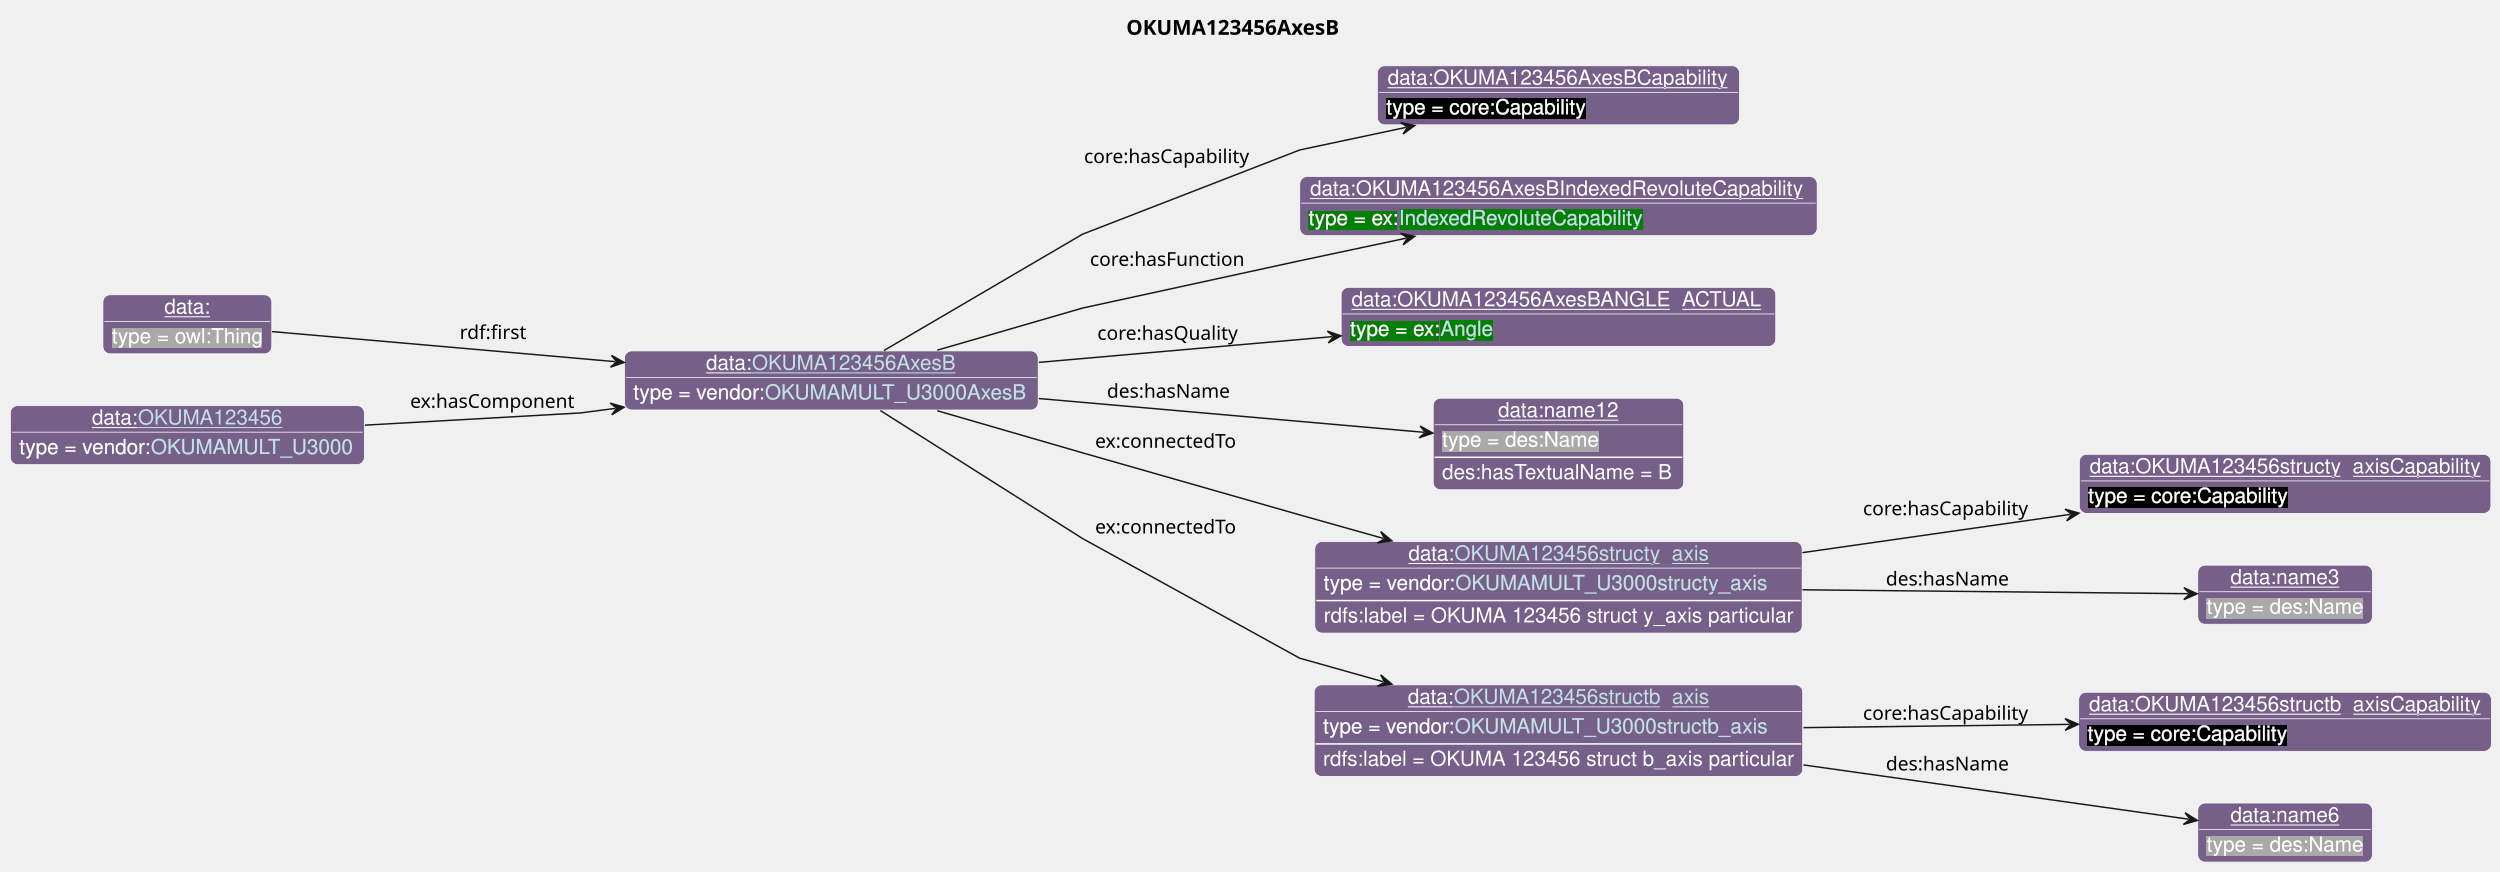
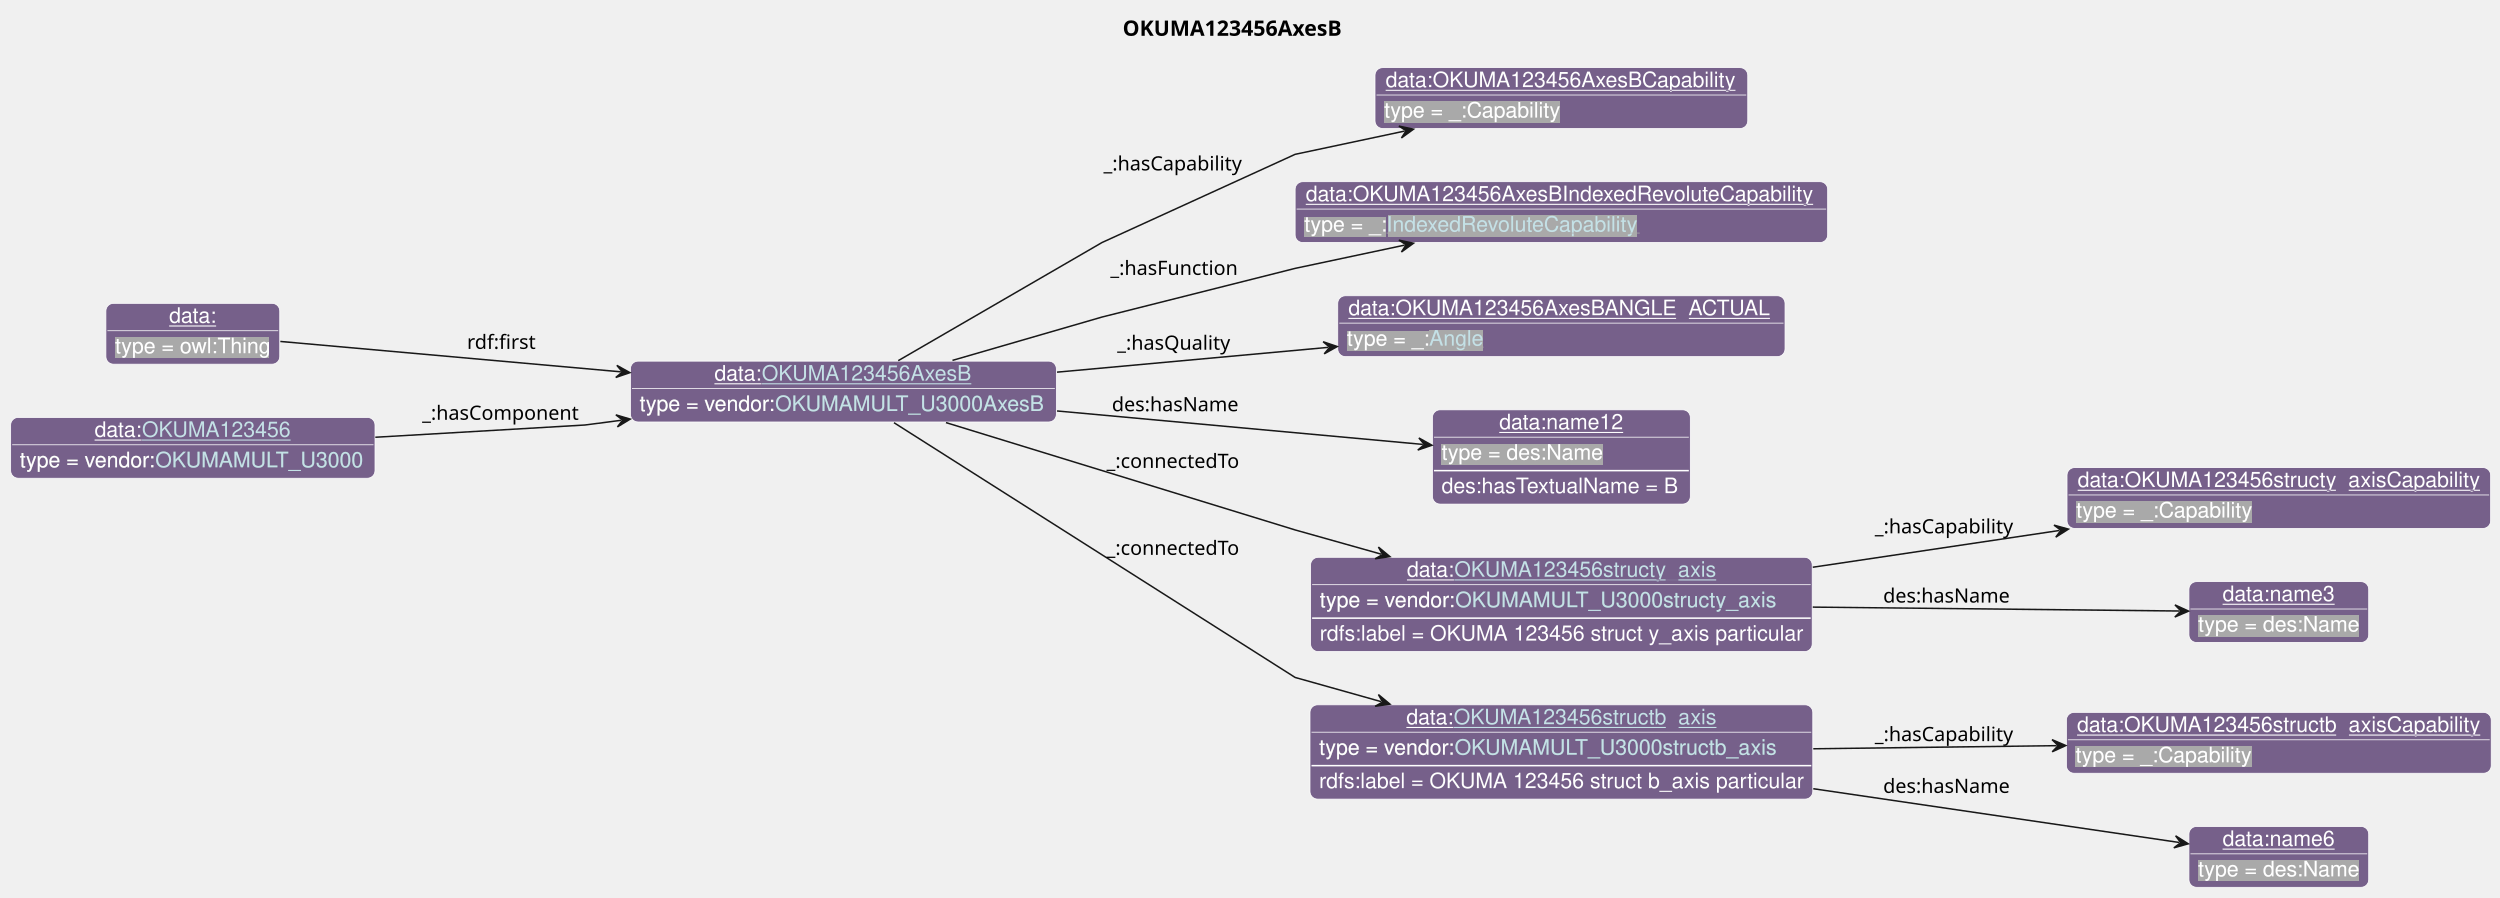
- <svg xmlns="http://www.w3.org/2000/svg" xmlns:xlink="http://www.w3.org/1999/xlink" contentStyleType="text/css" data-diagram-type="CLASS" height="590px" preserveAspectRatio="none" style="width:1692px;height:590px;background:#FFFFFF;" version="1.1" viewBox="0 0 1692 590" width="1692px" zoomAndPan="magnify">
+ <svg xmlns="http://www.w3.org/2000/svg" xmlns:xlink="http://www.w3.org/1999/xlink" contentStyleType="text/css" data-diagram-type="CLASS" height="590px" preserveAspectRatio="none" style="width:1644px;height:590px;background:#FFFFFF;" version="1.1" viewBox="0 0 1644 590" width="1644px" zoomAndPan="magnify">
  <defs>
-     <filter height="1" id="b1b8oip9y4oelj0" width="1" x="0" y="0">
+     <filter height="1" id="b1f2yu5x2b26na0" width="1" x="0" y="0">
      <feFlood flood-color="#76608A" result="flood" />
      <feComposite in="SourceGraphic" in2="flood" operator="over" />
    </filter>
-     <filter height="1" id="b1b8oip9y4oelj1" width="1" x="0" y="0">
-       <feFlood flood-color="#000000" result="flood" />
-       <feComposite in="SourceGraphic" in2="flood" operator="over" />
-     </filter>
-     <filter height="1" id="b1b8oip9y4oelj2" width="1" x="0" y="0">
-       <feFlood flood-color="#008000" result="flood" />
-       <feComposite in="SourceGraphic" in2="flood" operator="over" />
-     </filter>
-     <filter height="1" id="b1b8oip9y4oelj3" width="1" x="0" y="0">
+     <filter height="1" id="b1f2yu5x2b26na1" width="1" x="0" y="0">
      <feFlood flood-color="#A9A9A9" result="flood" />
      <feComposite in="SourceGraphic" in2="flood" operator="over" />
    </filter>
  </defs>
  <g>
    <g class="title" data-source-line="13">
-       <text fill="#000000" font-family="sans-serif" font-size="14" font-weight="bold" lengthAdjust="spacing" textLength="153.72" x="762.257" y="23.535">OKUMA123456AxesB</text>
+       <text fill="#000000" font-family="sans-serif" font-size="14" font-weight="bold" lengthAdjust="spacing" textLength="153.72" x="738.257" y="23.535">OKUMA123456AxesB</text>
    </g>
    <g class="entity" data-entity="o0" data-source-line="131" data-uid="ent0002" id="entity_o0">
-       <rect fill="#76608A" height="40" rx="5" ry="5" style="stroke:#FFFFFF;stroke-width:0.5;" width="280.065" x="422.6" y="237.488" />
-       <text fill="#FFFFFF" font-family="Helvetica" font-size="14" lengthAdjust="spacing" text-decoration="underline" textLength="31.138" x="477.805" y="250.269">data:</text>
+       <rect fill="#76608A" height="40" rx="5" ry="5" style="stroke:#FFFFFF;stroke-width:0.5;" width="280.065" x="414.6" y="237.488" />
+       <text fill="#FFFFFF" font-family="Helvetica" font-size="14" lengthAdjust="spacing" text-decoration="underline" textLength="31.138" x="469.805" y="250.269">data:</text>
      <a href="./OKUMA123456AxesB.html" target="_top" title="./OKUMA123456AxesB.html" xlink:actuate="onRequest" xlink:href="./OKUMA123456AxesB.html" xlink:show="new" xlink:title="./OKUMA123456AxesB.html" xlink:type="simple">
-         <text fill="#C4E1E6" font-family="Helvetica" font-size="14" lengthAdjust="spacing" text-decoration="underline" textLength="138.517" x="508.943" y="250.269">OKUMA123456AxesB</text>
+         <text fill="#C4E1E6" font-family="Helvetica" font-size="14" lengthAdjust="spacing" text-decoration="underline" textLength="138.517" x="500.943" y="250.269">OKUMA123456AxesB</text>
      </a>
-       <line style="stroke:#FFFFFF;stroke-width:0.5;" x1="423.6" x2="701.664" y1="255.488" y2="255.488" />
-       <text fill="#FFFFFF" filter="url(#b1b8oip9y4oelj0)" font-family="Helvetica" font-size="14" lengthAdjust="spacing" textLength="89.113" x="428.6" y="270.269">type = vendor:</text>
+       <line style="stroke:#FFFFFF;stroke-width:0.5;" x1="415.6" x2="693.664" y1="255.488" y2="255.488" />
+       <text fill="#FFFFFF" filter="url(#b1f2yu5x2b26na0)" font-family="Helvetica" font-size="14" lengthAdjust="spacing" textLength="89.113" x="420.6" y="270.269">type = vendor:</text>
      <a href="../OKUMA.html#OKUMAMULT_U3000AxesB" target="_top" title="../OKUMA.html#OKUMAMULT_U3000AxesB" xlink:actuate="onRequest" xlink:href="../OKUMA.html#OKUMAMULT_U3000AxesB" xlink:show="new" xlink:title="../OKUMA.html#OKUMAMULT_U3000AxesB" xlink:type="simple">
-         <text fill="#C4E1E6" filter="url(#b1b8oip9y4oelj0)" font-family="Helvetica" font-size="14" lengthAdjust="spacing" textLength="178.951" x="517.713" y="270.269">OKUMAMULT_U3000AxesB</text>
-         <line style="stroke:#76608A;stroke-width:0.5;" x1="517.713" x2="696.664" y1="271.269" y2="271.269" />
+         <text fill="#C4E1E6" filter="url(#b1f2yu5x2b26na0)" font-family="Helvetica" font-size="14" lengthAdjust="spacing" textLength="178.951" x="509.713" y="270.269">OKUMAMULT_U3000AxesB</text>
+         <line style="stroke:#76608A;stroke-width:0.5;" x1="509.713" x2="688.664" y1="271.269" y2="271.269" />
      </a>
    </g>
    <g class="entity" data-entity="o1" data-source-line="131" data-uid="ent0003" id="entity_o1">
-       <rect fill="#76608A" height="40" rx="5" ry="5" style="stroke:#FFFFFF;stroke-width:0.5;" width="245.13" x="932.2" y="44.488" />
-       <text fill="#FFFFFF" font-family="Helvetica" font-size="14" lengthAdjust="spacing" text-decoration="underline" textLength="231.13" x="939.2" y="57.269">data:OKUMA123456AxesBCapability</text>
-       <line style="stroke:#FFFFFF;stroke-width:0.5;" x1="933.2" x2="1176.33" y1="62.488" y2="62.488" />
-       <text fill="#FFFFFF" filter="url(#b1b8oip9y4oelj1)" font-family="Helvetica" font-size="14" lengthAdjust="spacing" textLength="135.017" x="938.2" y="77.269">type = core:Capability</text>
+       <rect fill="#76608A" height="40" rx="5" ry="5" style="stroke:#FFFFFF;stroke-width:0.5;" width="245.13" x="904.2" y="44.488" />
+       <text fill="#FFFFFF" font-family="Helvetica" font-size="14" lengthAdjust="spacing" text-decoration="underline" textLength="231.13" x="911.2" y="57.269">data:OKUMA123456AxesBCapability</text>
+       <line style="stroke:#FFFFFF;stroke-width:0.5;" x1="905.2" x2="1148.33" y1="62.488" y2="62.488" />
+       <text fill="#FFFFFF" filter="url(#b1f2yu5x2b26na1)" font-family="Helvetica" font-size="14" lengthAdjust="spacing" textLength="115.568" x="910.2" y="77.269">type = _:Capability</text>
    </g>
    <g class="entity" data-entity="o2" data-source-line="131" data-uid="ent0004" id="entity_o2">
-       <rect fill="#76608A" height="40" rx="5" ry="5" style="stroke:#FFFFFF;stroke-width:0.5;" width="350.205" x="879.67" y="119.488" />
-       <text fill="#FFFFFF" font-family="Helvetica" font-size="14" lengthAdjust="spacing" text-decoration="underline" textLength="336.205" x="886.67" y="132.269">data:OKUMA123456AxesBIndexedRevoluteCapability</text>
-       <line style="stroke:#FFFFFF;stroke-width:0.5;" x1="880.67" x2="1228.875" y1="137.488" y2="137.488" />
-       <text fill="#FFFFFF" filter="url(#b1b8oip9y4oelj2)" font-family="Helvetica" font-size="14" lengthAdjust="spacing" textLength="61.093" x="885.67" y="152.269">type = ex:</text>
-       <a href="../Example.html#IndexedRevoluteCapability" target="_top" title="../Example.html#IndexedRevoluteCapability" xlink:actuate="onRequest" xlink:href="../Example.html#IndexedRevoluteCapability" xlink:show="new" xlink:title="../Example.html#IndexedRevoluteCapability" xlink:type="simple">
-         <text fill="#C4E1E6" filter="url(#b1b8oip9y4oelj2)" font-family="Helvetica" font-size="14" lengthAdjust="spacing" textLength="166.551" x="946.763" y="152.269">IndexedRevoluteCapability</text>
-         <line style="stroke:#008000;stroke-width:0.5;" x1="946.763" x2="1113.314" y1="153.269" y2="153.269" />
+       <rect fill="#76608A" height="40" rx="5" ry="5" style="stroke:#FFFFFF;stroke-width:0.5;" width="350.205" x="851.67" y="119.488" />
+       <text fill="#FFFFFF" font-family="Helvetica" font-size="14" lengthAdjust="spacing" text-decoration="underline" textLength="336.205" x="858.67" y="132.269">data:OKUMA123456AxesBIndexedRevoluteCapability</text>
+       <line style="stroke:#FFFFFF;stroke-width:0.5;" x1="852.67" x2="1200.875" y1="137.488" y2="137.488" />
+       <text fill="#FFFFFF" filter="url(#b1f2yu5x2b26na1)" font-family="Helvetica" font-size="14" lengthAdjust="spacing" textLength="54.093" x="857.67" y="152.269">type = _:</text>
+       <a href="../MTConnect.html#IndexedRevoluteCapability" target="_top" title="../MTConnect.html#IndexedRevoluteCapability" xlink:actuate="onRequest" xlink:href="../MTConnect.html#IndexedRevoluteCapability" xlink:show="new" xlink:title="../MTConnect.html#IndexedRevoluteCapability" xlink:type="simple">
+         <text fill="#C4E1E6" filter="url(#b1f2yu5x2b26na1)" font-family="Helvetica" font-size="14" lengthAdjust="spacing" textLength="166.551" x="911.763" y="152.269">IndexedRevoluteCapability</text>
+         <line style="stroke:#A9A9A9;stroke-width:0.5;" x1="911.763" x2="1078.314" y1="153.269" y2="153.269" />
      </a>
    </g>
    <g class="entity" data-entity="o3" data-source-line="131" data-uid="ent0005" id="entity_o3">
-       <rect fill="#76608A" height="40" rx="5" ry="5" style="stroke:#FFFFFF;stroke-width:0.5;" width="294.137" x="907.7" y="194.488" />
-       <text fill="#FFFFFF" font-family="Helvetica" font-size="14" lengthAdjust="spacing" text-decoration="underline" textLength="280.137" x="914.7" y="207.269">data:OKUMA123456AxesBANGLE_ACTUAL</text>
-       <line style="stroke:#FFFFFF;stroke-width:0.5;" x1="908.7" x2="1200.837" y1="212.488" y2="212.488" />
-       <text fill="#FFFFFF" filter="url(#b1b8oip9y4oelj2)" font-family="Helvetica" font-size="14" lengthAdjust="spacing" textLength="61.093" x="913.7" y="227.269">type = ex:</text>
-       <a href="../Example.html#Angle" target="_top" title="../Example.html#Angle" xlink:actuate="onRequest" xlink:href="../Example.html#Angle" xlink:show="new" xlink:title="../Example.html#Angle" xlink:type="simple">
-         <text fill="#C4E1E6" filter="url(#b1b8oip9y4oelj2)" font-family="Helvetica" font-size="14" lengthAdjust="spacing" textLength="35.807" x="974.793" y="227.269">Angle</text>
-         <line style="stroke:#008000;stroke-width:0.5;" x1="974.793" x2="1010.599" y1="228.269" y2="228.269" />
+       <rect fill="#76608A" height="40" rx="5" ry="5" style="stroke:#FFFFFF;stroke-width:0.5;" width="294.137" x="879.7" y="194.488" />
+       <text fill="#FFFFFF" font-family="Helvetica" font-size="14" lengthAdjust="spacing" text-decoration="underline" textLength="280.137" x="886.7" y="207.269">data:OKUMA123456AxesBANGLE_ACTUAL</text>
+       <line style="stroke:#FFFFFF;stroke-width:0.5;" x1="880.7" x2="1172.837" y1="212.488" y2="212.488" />
+       <text fill="#FFFFFF" filter="url(#b1f2yu5x2b26na1)" font-family="Helvetica" font-size="14" lengthAdjust="spacing" textLength="54.093" x="885.7" y="227.269">type = _:</text>
+       <a href="../MTConnect.html#Angle" target="_top" title="../MTConnect.html#Angle" xlink:actuate="onRequest" xlink:href="../MTConnect.html#Angle" xlink:show="new" xlink:title="../MTConnect.html#Angle" xlink:type="simple">
+         <text fill="#C4E1E6" filter="url(#b1f2yu5x2b26na1)" font-family="Helvetica" font-size="14" lengthAdjust="spacing" textLength="35.807" x="939.793" y="227.269">Angle</text>
+         <line style="stroke:#A9A9A9;stroke-width:0.5;" x1="939.793" x2="975.599" y1="228.269" y2="228.269" />
      </a>
    </g>
    <g class="entity" data-entity="o4" data-source-line="131" data-uid="ent0006" id="entity_o4">
-       <rect fill="#76608A" height="62" rx="5" ry="5" style="stroke:#FFFFFF;stroke-width:0.5;" width="169.582" x="969.98" y="269.488" />
-       <text fill="#FFFFFF" font-family="Helvetica" font-size="14" lengthAdjust="spacing" text-decoration="underline" textLength="81.731" x="1013.906" y="282.269">data:name12</text>
-       <line style="stroke:#FFFFFF;stroke-width:0.5;" x1="970.98" x2="1138.562" y1="287.488" y2="287.488" />
-       <text fill="#FFFFFF" filter="url(#b1b8oip9y4oelj3)" font-family="Helvetica" font-size="14" lengthAdjust="spacing" textLength="106.224" x="975.98" y="302.269">type = des:Name</text>
-       <line style="stroke:#FFFFFF;stroke-width:1;" x1="970.98" x2="1138.562" y1="309.488" y2="309.488" />
-       <text fill="#FFFFFF" font-family="Helvetica" font-size="14" lengthAdjust="spacing" textLength="157.582" x="975.98" y="324.269">des:hasTextualName = B</text>
+       <rect fill="#76608A" height="62" rx="5" ry="5" style="stroke:#FFFFFF;stroke-width:0.5;" width="169.582" x="941.98" y="269.488" />
+       <text fill="#FFFFFF" font-family="Helvetica" font-size="14" lengthAdjust="spacing" text-decoration="underline" textLength="81.731" x="985.906" y="282.269">data:name12</text>
+       <line style="stroke:#FFFFFF;stroke-width:0.5;" x1="942.98" x2="1110.562" y1="287.488" y2="287.488" />
+       <text fill="#FFFFFF" filter="url(#b1f2yu5x2b26na1)" font-family="Helvetica" font-size="14" lengthAdjust="spacing" textLength="106.224" x="947.98" y="302.269">type = des:Name</text>
+       <line style="stroke:#FFFFFF;stroke-width:1;" x1="942.98" x2="1110.562" y1="309.488" y2="309.488" />
+       <text fill="#FFFFFF" font-family="Helvetica" font-size="14" lengthAdjust="spacing" textLength="157.582" x="947.98" y="324.269">des:hasTextualName = B</text>
    </g>
    <g class="entity" data-entity="o5" data-source-line="131" data-uid="ent0007" id="entity_o5">
-       <rect fill="#76608A" height="62" rx="5" ry="5" style="stroke:#FFFFFF;stroke-width:0.5;" width="329.864" x="889.84" y="366.488" />
-       <text fill="#FFFFFF" font-family="Helvetica" font-size="14" lengthAdjust="spacing" text-decoration="underline" textLength="31.138" x="953.221" y="379.269">data:</text>
+       <rect fill="#76608A" height="62" rx="5" ry="5" style="stroke:#FFFFFF;stroke-width:0.5;" width="329.864" x="861.84" y="366.488" />
+       <text fill="#FFFFFF" font-family="Helvetica" font-size="14" lengthAdjust="spacing" text-decoration="underline" textLength="31.138" x="925.221" y="379.269">data:</text>
      <a href="./OKUMA123456structy_axis.html" target="_top" title="./OKUMA123456structy_axis.html" xlink:actuate="onRequest" xlink:href="./OKUMA123456structy_axis.html" xlink:show="new" xlink:title="./OKUMA123456structy_axis.html" xlink:type="simple">
-         <text fill="#C4E1E6" font-family="Helvetica" font-size="14" lengthAdjust="spacing" text-decoration="underline" textLength="171.965" x="984.359" y="379.269">OKUMA123456structy_axis</text>
+         <text fill="#C4E1E6" font-family="Helvetica" font-size="14" lengthAdjust="spacing" text-decoration="underline" textLength="171.965" x="956.359" y="379.269">OKUMA123456structy_axis</text>
      </a>
-       <line style="stroke:#FFFFFF;stroke-width:0.5;" x1="890.84" x2="1218.704" y1="384.488" y2="384.488" />
-       <text fill="#FFFFFF" filter="url(#b1b8oip9y4oelj0)" font-family="Helvetica" font-size="14" lengthAdjust="spacing" textLength="89.113" x="895.84" y="399.269">type = vendor:</text>
+       <line style="stroke:#FFFFFF;stroke-width:0.5;" x1="862.84" x2="1190.704" y1="384.488" y2="384.488" />
+       <text fill="#FFFFFF" filter="url(#b1f2yu5x2b26na0)" font-family="Helvetica" font-size="14" lengthAdjust="spacing" textLength="89.113" x="867.84" y="399.269">type = vendor:</text>
      <a href="../OKUMA.html#OKUMAMULT_U3000structy_axis" target="_top" title="../OKUMA.html#OKUMAMULT_U3000structy_axis" xlink:actuate="onRequest" xlink:href="../OKUMA.html#OKUMAMULT_U3000structy_axis" xlink:show="new" xlink:title="../OKUMA.html#OKUMAMULT_U3000structy_axis" xlink:type="simple">
-         <text fill="#C4E1E6" filter="url(#b1b8oip9y4oelj0)" font-family="Helvetica" font-size="14" lengthAdjust="spacing" textLength="212.399" x="984.953" y="399.269">OKUMAMULT_U3000structy_axis</text>
-         <line style="stroke:#76608A;stroke-width:0.5;" x1="984.953" x2="1197.353" y1="400.269" y2="400.269" />
+         <text fill="#C4E1E6" filter="url(#b1f2yu5x2b26na0)" font-family="Helvetica" font-size="14" lengthAdjust="spacing" textLength="212.399" x="956.953" y="399.269">OKUMAMULT_U3000structy_axis</text>
+         <line style="stroke:#76608A;stroke-width:0.5;" x1="956.953" x2="1169.353" y1="400.269" y2="400.269" />
      </a>
-       <line style="stroke:#FFFFFF;stroke-width:1;" x1="890.84" x2="1218.704" y1="406.488" y2="406.488" />
-       <text fill="#FFFFFF" font-family="Helvetica" font-size="14" lengthAdjust="spacing" textLength="317.864" x="895.84" y="421.269">rdfs:label = OKUMA 123456 struct y_axis particular</text>
+       <line style="stroke:#FFFFFF;stroke-width:1;" x1="862.84" x2="1190.704" y1="406.488" y2="406.488" />
+       <text fill="#FFFFFF" font-family="Helvetica" font-size="14" lengthAdjust="spacing" textLength="317.864" x="867.84" y="421.269">rdfs:label = OKUMA 123456 struct y_axis particular</text>
    </g>
    <g class="entity" data-entity="o6" data-source-line="131" data-uid="ent0008" id="entity_o6">
-       <rect fill="#76608A" height="40" rx="5" ry="5" style="stroke:#FFFFFF;stroke-width:0.5;" width="278.578" x="1407.27" y="307.488" />
-       <text fill="#FFFFFF" font-family="Helvetica" font-size="14" lengthAdjust="spacing" text-decoration="underline" textLength="264.578" x="1414.27" y="320.269">data:OKUMA123456structy_axisCapability</text>
-       <line style="stroke:#FFFFFF;stroke-width:0.5;" x1="1408.27" x2="1684.848" y1="325.488" y2="325.488" />
-       <text fill="#FFFFFF" filter="url(#b1b8oip9y4oelj1)" font-family="Helvetica" font-size="14" lengthAdjust="spacing" textLength="135.017" x="1413.27" y="340.269">type = core:Capability</text>
+       <rect fill="#76608A" height="40" rx="5" ry="5" style="stroke:#FFFFFF;stroke-width:0.5;" width="278.578" x="1359.27" y="307.488" />
+       <text fill="#FFFFFF" font-family="Helvetica" font-size="14" lengthAdjust="spacing" text-decoration="underline" textLength="264.578" x="1366.27" y="320.269">data:OKUMA123456structy_axisCapability</text>
+       <line style="stroke:#FFFFFF;stroke-width:0.5;" x1="1360.27" x2="1636.848" y1="325.488" y2="325.488" />
+       <text fill="#FFFFFF" filter="url(#b1f2yu5x2b26na1)" font-family="Helvetica" font-size="14" lengthAdjust="spacing" textLength="115.568" x="1365.27" y="340.269">type = _:Capability</text>
    </g>
    <g class="entity" data-entity="o7" data-source-line="131" data-uid="ent0009" id="entity_o7">
-       <rect fill="#76608A" height="40" rx="5" ry="5" style="stroke:#FFFFFF;stroke-width:0.5;" width="118.224" x="1487.44" y="382.488" />
-       <text fill="#FFFFFF" font-family="Helvetica" font-size="14" lengthAdjust="spacing" text-decoration="underline" textLength="73.944" x="1509.58" y="395.269">data:name3</text>
-       <line style="stroke:#FFFFFF;stroke-width:0.5;" x1="1488.44" x2="1604.664" y1="400.488" y2="400.488" />
-       <text fill="#FFFFFF" filter="url(#b1b8oip9y4oelj3)" font-family="Helvetica" font-size="14" lengthAdjust="spacing" textLength="106.224" x="1493.44" y="415.269">type = des:Name</text>
+       <rect fill="#76608A" height="40" rx="5" ry="5" style="stroke:#FFFFFF;stroke-width:0.5;" width="118.224" x="1439.44" y="382.488" />
+       <text fill="#FFFFFF" font-family="Helvetica" font-size="14" lengthAdjust="spacing" text-decoration="underline" textLength="73.944" x="1461.58" y="395.269">data:name3</text>
+       <line style="stroke:#FFFFFF;stroke-width:0.5;" x1="1440.44" x2="1556.664" y1="400.488" y2="400.488" />
+       <text fill="#FFFFFF" filter="url(#b1f2yu5x2b26na1)" font-family="Helvetica" font-size="14" lengthAdjust="spacing" textLength="106.224" x="1445.44" y="415.269">type = des:Name</text>
    </g>
    <g class="entity" data-entity="o8" data-source-line="131" data-uid="ent0010" id="entity_o8">
-       <rect fill="#76608A" height="62" rx="5" ry="5" style="stroke:#FFFFFF;stroke-width:0.5;" width="330.65" x="889.44" y="463.488" />
-       <text fill="#FFFFFF" font-family="Helvetica" font-size="14" lengthAdjust="spacing" text-decoration="underline" textLength="31.138" x="952.821" y="476.269">data:</text>
+       <rect fill="#76608A" height="62" rx="5" ry="5" style="stroke:#FFFFFF;stroke-width:0.5;" width="330.65" x="861.44" y="463.488" />
+       <text fill="#FFFFFF" font-family="Helvetica" font-size="14" lengthAdjust="spacing" text-decoration="underline" textLength="31.138" x="924.821" y="476.269">data:</text>
      <a href="./OKUMA123456structb_axis.html" target="_top" title="./OKUMA123456structb_axis.html" xlink:actuate="onRequest" xlink:href="./OKUMA123456structb_axis.html" xlink:show="new" xlink:title="./OKUMA123456structb_axis.html" xlink:type="simple">
-         <text fill="#C4E1E6" font-family="Helvetica" font-size="14" lengthAdjust="spacing" text-decoration="underline" textLength="172.751" x="983.959" y="476.269">OKUMA123456structb_axis</text>
+         <text fill="#C4E1E6" font-family="Helvetica" font-size="14" lengthAdjust="spacing" text-decoration="underline" textLength="172.751" x="955.959" y="476.269">OKUMA123456structb_axis</text>
      </a>
-       <line style="stroke:#FFFFFF;stroke-width:0.5;" x1="890.44" x2="1219.09" y1="481.488" y2="481.488" />
-       <text fill="#FFFFFF" filter="url(#b1b8oip9y4oelj0)" font-family="Helvetica" font-size="14" lengthAdjust="spacing" textLength="89.113" x="895.44" y="496.269">type = vendor:</text>
+       <line style="stroke:#FFFFFF;stroke-width:0.5;" x1="862.44" x2="1191.09" y1="481.488" y2="481.488" />
+       <text fill="#FFFFFF" filter="url(#b1f2yu5x2b26na0)" font-family="Helvetica" font-size="14" lengthAdjust="spacing" textLength="89.113" x="867.44" y="496.269">type = vendor:</text>
      <a href="../OKUMA.html#OKUMAMULT_U3000structb_axis" target="_top" title="../OKUMA.html#OKUMAMULT_U3000structb_axis" xlink:actuate="onRequest" xlink:href="../OKUMA.html#OKUMAMULT_U3000structb_axis" xlink:show="new" xlink:title="../OKUMA.html#OKUMAMULT_U3000structb_axis" xlink:type="simple">
-         <text fill="#C4E1E6" filter="url(#b1b8oip9y4oelj0)" font-family="Helvetica" font-size="14" lengthAdjust="spacing" textLength="213.185" x="984.553" y="496.269">OKUMAMULT_U3000structb_axis</text>
-         <line style="stroke:#76608A;stroke-width:0.5;" x1="984.553" x2="1197.739" y1="497.269" y2="497.269" />
+         <text fill="#C4E1E6" filter="url(#b1f2yu5x2b26na0)" font-family="Helvetica" font-size="14" lengthAdjust="spacing" textLength="213.185" x="956.553" y="496.269">OKUMAMULT_U3000structb_axis</text>
+         <line style="stroke:#76608A;stroke-width:0.5;" x1="956.553" x2="1169.739" y1="497.269" y2="497.269" />
      </a>
-       <line style="stroke:#FFFFFF;stroke-width:1;" x1="890.44" x2="1219.09" y1="503.488" y2="503.488" />
-       <text fill="#FFFFFF" font-family="Helvetica" font-size="14" lengthAdjust="spacing" textLength="318.65" x="895.44" y="518.269">rdfs:label = OKUMA 123456 struct b_axis particular</text>
+       <line style="stroke:#FFFFFF;stroke-width:1;" x1="862.44" x2="1191.09" y1="503.488" y2="503.488" />
+       <text fill="#FFFFFF" font-family="Helvetica" font-size="14" lengthAdjust="spacing" textLength="318.65" x="867.44" y="518.269">rdfs:label = OKUMA 123456 struct b_axis particular</text>
    </g>
    <g class="entity" data-entity="o9" data-source-line="131" data-uid="ent0011" id="entity_o9">
-       <rect fill="#76608A" height="40" rx="5" ry="5" style="stroke:#FFFFFF;stroke-width:0.5;" width="279.364" x="1406.87" y="468.488" />
-       <text fill="#FFFFFF" font-family="Helvetica" font-size="14" lengthAdjust="spacing" text-decoration="underline" textLength="265.364" x="1413.87" y="481.269">data:OKUMA123456structb_axisCapability</text>
-       <line style="stroke:#FFFFFF;stroke-width:0.5;" x1="1407.87" x2="1685.234" y1="486.488" y2="486.488" />
-       <text fill="#FFFFFF" filter="url(#b1b8oip9y4oelj1)" font-family="Helvetica" font-size="14" lengthAdjust="spacing" textLength="135.017" x="1412.87" y="501.269">type = core:Capability</text>
+       <rect fill="#76608A" height="40" rx="5" ry="5" style="stroke:#FFFFFF;stroke-width:0.5;" width="279.364" x="1358.87" y="468.488" />
+       <text fill="#FFFFFF" font-family="Helvetica" font-size="14" lengthAdjust="spacing" text-decoration="underline" textLength="265.364" x="1365.87" y="481.269">data:OKUMA123456structb_axisCapability</text>
+       <line style="stroke:#FFFFFF;stroke-width:0.5;" x1="1359.87" x2="1637.234" y1="486.488" y2="486.488" />
+       <text fill="#FFFFFF" filter="url(#b1f2yu5x2b26na1)" font-family="Helvetica" font-size="14" lengthAdjust="spacing" textLength="115.568" x="1364.87" y="501.269">type = _:Capability</text>
    </g>
    <g class="entity" data-entity="o10" data-source-line="131" data-uid="ent0012" id="entity_o10">
-       <rect fill="#76608A" height="40" rx="5" ry="5" style="stroke:#FFFFFF;stroke-width:0.5;" width="118.224" x="1487.44" y="543.488" />
-       <text fill="#FFFFFF" font-family="Helvetica" font-size="14" lengthAdjust="spacing" text-decoration="underline" textLength="73.944" x="1509.58" y="556.269">data:name6</text>
-       <line style="stroke:#FFFFFF;stroke-width:0.5;" x1="1488.44" x2="1604.664" y1="561.488" y2="561.488" />
-       <text fill="#FFFFFF" filter="url(#b1b8oip9y4oelj3)" font-family="Helvetica" font-size="14" lengthAdjust="spacing" textLength="106.224" x="1493.44" y="576.269">type = des:Name</text>
+       <rect fill="#76608A" height="40" rx="5" ry="5" style="stroke:#FFFFFF;stroke-width:0.5;" width="118.224" x="1439.44" y="543.488" />
+       <text fill="#FFFFFF" font-family="Helvetica" font-size="14" lengthAdjust="spacing" text-decoration="underline" textLength="73.944" x="1461.58" y="556.269">data:name6</text>
+       <line style="stroke:#FFFFFF;stroke-width:0.5;" x1="1440.44" x2="1556.664" y1="561.488" y2="561.488" />
+       <text fill="#FFFFFF" filter="url(#b1f2yu5x2b26na1)" font-family="Helvetica" font-size="14" lengthAdjust="spacing" textLength="106.224" x="1445.44" y="576.269">type = des:Name</text>
    </g>
    <g class="entity" data-entity="o11" data-source-line="131" data-uid="ent0013" id="entity_o11">
      <rect fill="#76608A" height="40" rx="5" ry="5" style="stroke:#FFFFFF;stroke-width:0.5;" width="114.334" x="69.63" y="199.488" />
      <text fill="#FFFFFF" font-family="Helvetica" font-size="14" lengthAdjust="spacing" text-decoration="underline" textLength="31.138" x="111.228" y="212.269">data:</text>
      <line style="stroke:#FFFFFF;stroke-width:0.5;" x1="70.63" x2="182.964" y1="217.488" y2="217.488" />
-       <text fill="#FFFFFF" filter="url(#b1b8oip9y4oelj3)" font-family="Helvetica" font-size="14" lengthAdjust="spacing" textLength="102.334" x="75.63" y="232.269">type = owl:Thing</text>
+       <text fill="#FFFFFF" filter="url(#b1f2yu5x2b26na1)" font-family="Helvetica" font-size="14" lengthAdjust="spacing" textLength="102.334" x="75.63" y="232.269">type = owl:Thing</text>
    </g>
    <g class="entity" data-entity="o12" data-source-line="131" data-uid="ent0014" id="entity_o12">
      <rect fill="#76608A" height="40" rx="5" ry="5" style="stroke:#FFFFFF;stroke-width:0.5;" width="239.602" x="7" y="274.488" />
      <text fill="#FFFFFF" font-family="Helvetica" font-size="14" lengthAdjust="spacing" text-decoration="underline" textLength="31.138" x="62.205" y="287.269">data:</text>
      <a href="./OKUMA123456.html" target="_top" title="./OKUMA123456.html" xlink:actuate="onRequest" xlink:href="./OKUMA123456.html" xlink:show="new" xlink:title="./OKUMA123456.html" xlink:type="simple">
        <text fill="#C4E1E6" font-family="Helvetica" font-size="14" lengthAdjust="spacing" text-decoration="underline" textLength="98.055" x="93.343" y="287.269">OKUMA123456</text>
      </a>
      <line style="stroke:#FFFFFF;stroke-width:0.5;" x1="8" x2="245.602" y1="292.488" y2="292.488" />
-       <text fill="#FFFFFF" filter="url(#b1b8oip9y4oelj0)" font-family="Helvetica" font-size="14" lengthAdjust="spacing" textLength="89.113" x="13" y="307.269">type = vendor:</text>
+       <text fill="#FFFFFF" filter="url(#b1f2yu5x2b26na0)" font-family="Helvetica" font-size="14" lengthAdjust="spacing" textLength="89.113" x="13" y="307.269">type = vendor:</text>
      <a href="../OKUMA.html#OKUMAMULT_U3000" target="_top" title="../OKUMA.html#OKUMAMULT_U3000" xlink:actuate="onRequest" xlink:href="../OKUMA.html#OKUMAMULT_U3000" xlink:show="new" xlink:title="../OKUMA.html#OKUMAMULT_U3000" xlink:type="simple">
-         <text fill="#C4E1E6" filter="url(#b1b8oip9y4oelj0)" font-family="Helvetica" font-size="14" lengthAdjust="spacing" textLength="138.489" x="102.113" y="307.269">OKUMAMULT_U3000</text>
+         <text fill="#C4E1E6" filter="url(#b1f2yu5x2b26na0)" font-family="Helvetica" font-size="14" lengthAdjust="spacing" textLength="138.489" x="102.113" y="307.269">OKUMAMULT_U3000</text>
        <line style="stroke:#76608A;stroke-width:0.5;" x1="102.113" x2="240.602" y1="308.269" y2="308.269" />
      </a>
    </g>
    <g class="link" data-entity-1="o0" data-entity-2="o1" data-source-line="195" data-uid="lnk15" id="link_o0_o1">
-       <path codeLine="195" d="M598.25,237.218 C647.7,208.248 732.67,158.488 732.67,158.488 C732.67,158.488 879.67,101.488 879.67,101.488 C879.67,101.488 911.421,94.746 951.681,86.186" fill="none" id="o0-to-o1" style="stroke:#181818;stroke-width:1;" />
-       <polygon fill="#181818" points="957.55,84.938,947.915,82.897,952.659,85.978,949.579,90.722,957.55,84.938" style="stroke:#181818;stroke-width:1;" />
-       <text fill="#000000" font-family="sans-serif" font-size="13" lengthAdjust="spacing" textLength="115.838" x="733.67" y="110.367">core:hasCapability</text>
+       <path codeLine="195" d="M590.66,237.178 C640.17,208.478 724.67,159.488 724.67,159.488 C724.67,159.488 851.67,101.488 851.67,101.488 C851.67,101.488 883.421,94.746 923.681,86.186" fill="none" id="o0-to-o1" style="stroke:#181818;stroke-width:1;" />
+       <polygon fill="#181818" points="929.55,84.938,919.915,82.897,924.659,85.978,921.579,90.722,929.55,84.938" style="stroke:#181818;stroke-width:1;" />
+       <text fill="#000000" font-family="sans-serif" font-size="13" lengthAdjust="spacing" textLength="95.132" x="725.67" y="112.077">_:hasCapability</text>
    </g>
    <g class="link" data-entity-1="o0" data-entity-2="o2" data-source-line="195" data-uid="lnk16" id="link_o0_o2">
-       <path codeLine="195" d="M634.34,236.988 C680.66,223.568 732.67,208.488 732.67,208.488 C732.67,208.488 879.67,176.488 879.67,176.488 C879.67,176.488 911.421,169.746 951.681,161.186" fill="none" id="o0-to-o2" style="stroke:#181818;stroke-width:1;" />
-       <polygon fill="#181818" points="957.55,159.938,947.915,157.898,952.659,160.978,949.579,165.722,957.55,159.938" style="stroke:#181818;stroke-width:1;" />
-       <text fill="#000000" font-family="sans-serif" font-size="13" lengthAdjust="spacing" textLength="107.631" x="737.67" y="179.967">core:hasFunction</text>
+       <path codeLine="195" d="M626.34,236.988 C672.66,223.568 724.67,208.488 724.67,208.488 C724.67,208.488 851.67,176.488 851.67,176.488 C851.67,176.488 883.421,169.746 923.681,161.186" fill="none" id="o0-to-o2" style="stroke:#181818;stroke-width:1;" />
+       <polygon fill="#181818" points="929.55,159.938,919.915,157.898,924.659,160.978,921.579,165.722,929.55,159.938" style="stroke:#181818;stroke-width:1;" />
+       <text fill="#000000" font-family="sans-serif" font-size="13" lengthAdjust="spacing" textLength="86.925" x="730.17" y="180.787">_:hasFunction</text>
    </g>
    <g class="link" data-entity-1="o0" data-entity-2="o3" data-source-line="195" data-uid="lnk17" id="link_o0_o3">
-       <path codeLine="195" d="M703.1,245.248 C767.06,239.638 836.903,233.513 901.643,227.833" fill="none" id="o0-to-o3" style="stroke:#181818;stroke-width:1;" />
-       <polygon fill="#181818" points="907.62,227.308,898.305,224.11,902.639,227.745,899.004,232.08,907.62,227.308" style="stroke:#181818;stroke-width:1;" />
-       <text fill="#000000" font-family="sans-serif" font-size="13" lengthAdjust="spacing" textLength="97.71" x="742.67" y="229.987">core:hasQuality</text>
+       <path codeLine="195" d="M695.1,244.728 C753.17,239.418 814.645,233.794 873.425,228.424" fill="none" id="o0-to-o3" style="stroke:#181818;stroke-width:1;" />
+       <polygon fill="#181818" points="879.4,227.878,870.073,224.714,874.421,228.333,870.801,232.68,879.4,227.878" style="stroke:#181818;stroke-width:1;" />
+       <text fill="#000000" font-family="sans-serif" font-size="13" lengthAdjust="spacing" textLength="77.003" x="734.67" y="229.987">_:hasQuality</text>
    </g>
    <g class="link" data-entity-1="o0" data-entity-2="o4" data-source-line="195" data-uid="lnk18" id="link_o0_o4">
-       <path codeLine="195" d="M703.1,269.728 C789.13,277.268 890.643,286.174 963.783,292.594" fill="none" id="o0-to-o4" style="stroke:#181818;stroke-width:1;" />
-       <polygon fill="#181818" points="969.76,293.118,961.144,288.347,964.779,292.681,960.445,296.316,969.76,293.118" style="stroke:#181818;stroke-width:1;" />
-       <text fill="#000000" font-family="sans-serif" font-size="13" lengthAdjust="spacing" textLength="84.202" x="749.17" y="269.197">des:hasName</text>
+       <path codeLine="195" d="M695.1,270.248 C775.23,277.578 867.255,285.992 935.685,292.252" fill="none" id="o0-to-o4" style="stroke:#181818;stroke-width:1;" />
+       <polygon fill="#181818" points="941.66,292.798,933.062,287.995,936.681,292.343,932.333,295.962,941.66,292.798" style="stroke:#181818;stroke-width:1;" />
+       <text fill="#000000" font-family="sans-serif" font-size="13" lengthAdjust="spacing" textLength="84.202" x="731.17" y="270.437">des:hasName</text>
    </g>
    <g class="link" data-entity-1="o0" data-entity-2="o5" data-source-line="195" data-uid="lnk19" id="link_o0_o5">
-       <path codeLine="195" d="M634.34,277.988 C680.66,291.408 732.67,306.488 732.67,306.488 C732.67,306.488 879.67,348.488 879.67,348.488 C879.67,348.488 902.354,354.873 936.254,364.413" fill="none" id="o0-to-o5" style="stroke:#181818;stroke-width:1;" />
-       <polygon fill="#181818" points="942.03,366.038,934.45,359.75,937.217,364.684,932.283,367.451,942.03,366.038" style="stroke:#181818;stroke-width:1;" />
-       <text fill="#000000" font-family="sans-serif" font-size="13" lengthAdjust="spacing" textLength="100.502" x="741.17" y="303.057">ex:connectedTo</text>
+       <path codeLine="195" d="M622.07,277.908 C709.35,304.738 851.67,348.488 851.67,348.488 C851.67,348.488 874.354,354.873 908.254,364.413" fill="none" id="o0-to-o5" style="stroke:#181818;stroke-width:1;" />
+       <polygon fill="#181818" points="914.03,366.038,906.45,359.75,909.217,364.684,904.283,367.451,914.03,366.038" style="stroke:#181818;stroke-width:1;" />
+       <text fill="#000000" font-family="sans-serif" font-size="13" lengthAdjust="spacing" textLength="91.787" x="727.67" y="307.707">_:connectedTo</text>
    </g>
    <g class="link" data-entity-1="o5" data-entity-2="o6" data-source-line="195" data-uid="lnk20" id="link_o5_o6">
-       <path codeLine="195" d="M1219.88,374.028 C1280.63,365.348 1342.9,356.458 1401.14,348.128" fill="none" id="o5-to-o6" style="stroke:#181818;stroke-width:1;" />
-       <polygon fill="#181818" points="1407.08,347.278,1397.604,344.593,1402.13,347.986,1398.737,352.512,1407.08,347.278" style="stroke:#181818;stroke-width:1;" />
-       <text fill="#000000" font-family="sans-serif" font-size="13" lengthAdjust="spacing" textLength="115.838" x="1260.87" y="348.697">core:hasCapability</text>
+       <path codeLine="195" d="M1192.08,373.008 C1246.98,364.828 1301.626,356.682 1354.255,348.842" fill="none" id="o5-to-o6" style="stroke:#181818;stroke-width:1;" />
+       <polygon fill="#181818" points="1360.19,347.958,1350.699,345.328,1355.245,348.695,1351.878,353.241,1360.19,347.958" style="stroke:#181818;stroke-width:1;" />
+       <text fill="#000000" font-family="sans-serif" font-size="13" lengthAdjust="spacing" textLength="95.132" x="1232.87" y="350.727">_:hasCapability</text>
    </g>
    <g class="link" data-entity-1="o5" data-entity-2="o7" data-source-line="195" data-uid="lnk21" id="link_o5_o7">
-       <path codeLine="195" d="M1219.88,399.168 C1312.04,400.108 1415.38,401.157 1481.03,401.827" fill="none" id="o5-to-o7" style="stroke:#181818;stroke-width:1;" />
-       <polygon fill="#181818" points="1487.03,401.888,1478.071,397.797,1482.03,401.837,1477.99,405.796,1487.03,401.888" style="stroke:#181818;stroke-width:1;" />
-       <text fill="#000000" font-family="sans-serif" font-size="13" lengthAdjust="spacing" textLength="84.202" x="1276.37" y="396.257">des:hasName</text>
+       <path codeLine="195" d="M1192.08,399.238 C1277.94,400.148 1371.67,401.144 1433.2,401.804" fill="none" id="o5-to-o7" style="stroke:#181818;stroke-width:1;" />
+       <polygon fill="#181818" points="1439.2,401.868,1430.243,397.772,1434.2,401.815,1430.158,405.772,1439.2,401.868" style="stroke:#181818;stroke-width:1;" />
+       <text fill="#000000" font-family="sans-serif" font-size="13" lengthAdjust="spacing" textLength="84.202" x="1238.37" y="396.257">des:hasName</text>
    </g>
    <g class="link" data-entity-1="o0" data-entity-2="o8" data-source-line="195" data-uid="lnk22" id="link_o0_o8">
-       <path codeLine="195" d="M595.83,277.868 C644.87,308.908 732.67,364.488 732.67,364.488 C732.67,364.488 879.67,445.488 879.67,445.488 C879.67,445.488 902.354,451.873 936.254,461.413" fill="none" id="o0-to-o8" style="stroke:#181818;stroke-width:1;" />
-       <polygon fill="#181818" points="942.03,463.038,934.45,456.75,937.217,461.684,932.283,464.451,942.03,463.038" style="stroke:#181818;stroke-width:1;" />
-       <text fill="#000000" font-family="sans-serif" font-size="13" lengthAdjust="spacing" textLength="100.502" x="741.17" y="361.057">ex:connectedTo</text>
+       <path codeLine="195" d="M587.88,277.968 C664.6,326.688 851.67,445.488 851.67,445.488 C851.67,445.488 874.354,451.873 908.254,461.413" fill="none" id="o0-to-o8" style="stroke:#181818;stroke-width:1;" />
+       <polygon fill="#181818" points="914.03,463.038,906.45,456.75,909.217,461.684,904.283,464.451,914.03,463.038" style="stroke:#181818;stroke-width:1;" />
+       <text fill="#000000" font-family="sans-serif" font-size="13" lengthAdjust="spacing" textLength="91.787" x="727.67" y="364.897">_:connectedTo</text>
    </g>
    <g class="link" data-entity-1="o8" data-entity-2="o9" data-source-line="195" data-uid="lnk23" id="link_o8_o9">
-       <path codeLine="195" d="M1220.56,492.468 C1280.99,491.728 1342.72,490.972 1400.65,490.262" fill="none" id="o8-to-o9" style="stroke:#181818;stroke-width:1;" />
-       <polygon fill="#181818" points="1406.65,490.188,1397.602,486.299,1401.65,490.25,1397.7,494.298,1406.65,490.188" style="stroke:#181818;stroke-width:1;" />
-       <text fill="#000000" font-family="sans-serif" font-size="13" lengthAdjust="spacing" textLength="115.838" x="1260.87" y="487.167">core:hasCapability</text>
+       <path codeLine="195" d="M1192.41,492.388 C1246.63,491.688 1300.351,491.004 1352.47,490.344" fill="none" id="o8-to-o9" style="stroke:#181818;stroke-width:1;" />
+       <polygon fill="#181818" points="1358.47,490.268,1349.42,486.383,1353.47,490.332,1349.521,494.382,1358.47,490.268" style="stroke:#181818;stroke-width:1;" />
+       <text fill="#000000" font-family="sans-serif" font-size="13" lengthAdjust="spacing" textLength="95.132" x="1232.87" y="487.347">_:hasCapability</text>
    </g>
    <g class="link" data-entity-1="o8" data-entity-2="o10" data-source-line="195" data-uid="lnk24" id="link_o8_o10">
-       <path codeLine="195" d="M1220.56,517.708 C1312.66,530.678 1415.799,545.211 1481.259,554.431" fill="none" id="o8-to-o10" style="stroke:#181818;stroke-width:1;" />
-       <polygon fill="#181818" points="1487.2,555.268,1478.846,550.052,1482.249,554.571,1477.73,557.974,1487.2,555.268" style="stroke:#181818;stroke-width:1;" />
-       <text fill="#000000" font-family="sans-serif" font-size="13" lengthAdjust="spacing" textLength="84.202" x="1276.37" y="521.427">des:hasName</text>
+       <path codeLine="195" d="M1192.41,518.668 C1278.1,531.258 1371.604,544.986 1433.064,554.016" fill="none" id="o8-to-o10" style="stroke:#181818;stroke-width:1;" />
+       <polygon fill="#181818" points="1439,554.888,1430.677,549.622,1434.053,554.162,1429.514,557.538,1439,554.888" style="stroke:#181818;stroke-width:1;" />
+       <text fill="#000000" font-family="sans-serif" font-size="13" lengthAdjust="spacing" textLength="84.202" x="1238.37" y="521.427">des:hasName</text>
    </g>
    <g class="link" data-entity-1="o11" data-entity-2="o0" data-source-line="195" data-uid="lnk25" id="link_o11_o0">
-       <path codeLine="195" d="M184.07,224.418 C244.14,229.678 335.623,237.695 416.473,244.775" fill="none" id="o11-to-o0" style="stroke:#181818;stroke-width:1;" />
-       <polygon fill="#181818" points="422.45,245.298,413.833,240.528,417.469,244.862,413.135,248.498,422.45,245.298" style="stroke:#181818;stroke-width:1;" />
-       <text fill="#000000" font-family="sans-serif" font-size="13" lengthAdjust="spacing" textLength="47.741" x="311.1" y="229.437">rdf:first</text>
+       <path codeLine="195" d="M184.35,224.538 C242.72,229.738 330.054,237.535 408.274,244.515" fill="none" id="o11-to-o0" style="stroke:#181818;stroke-width:1;" />
+       <polygon fill="#181818" points="414.25,245.048,405.641,240.264,409.27,244.604,404.93,248.232,414.25,245.048" style="stroke:#181818;stroke-width:1;" />
+       <text fill="#000000" font-family="sans-serif" font-size="13" lengthAdjust="spacing" textLength="47.741" x="307.1" y="229.437">rdf:first</text>
    </g>
    <g class="link" data-entity-1="o12" data-entity-2="o0" data-source-line="195" data-uid="lnk26" id="link_o12_o0">
-       <path codeLine="195" d="M247.03,287.738 C317.32,283.748 392.6,279.488 392.6,279.488 C392.6,279.488 398.75,278.68 416.48,276.38" fill="none" id="o12-to-o0" style="stroke:#181818;stroke-width:1;" />
-       <polygon fill="#181818" points="422.43,275.608,412.99,272.799,417.471,276.252,414.019,280.733,422.43,275.608" style="stroke:#181818;stroke-width:1;" />
-       <text fill="#000000" font-family="sans-serif" font-size="13" lengthAdjust="spacing" textLength="114.728" x="277.6" y="276.057">ex:hasComponent</text>
+       <path codeLine="195" d="M246.81,287.538 C313.98,283.618 384.6,279.488 384.6,279.488 C384.6,279.488 390.75,278.68 408.48,276.38" fill="none" id="o12-to-o0" style="stroke:#181818;stroke-width:1;" />
+       <polygon fill="#181818" points="414.43,275.608,404.99,272.799,409.471,276.252,406.019,280.733,414.43,275.608" style="stroke:#181818;stroke-width:1;" />
+       <text fill="#000000" font-family="sans-serif" font-size="13" lengthAdjust="spacing" textLength="106.012" x="277.6" y="276.057">_:hasComponent</text>
    </g>
  </g>
</svg>
